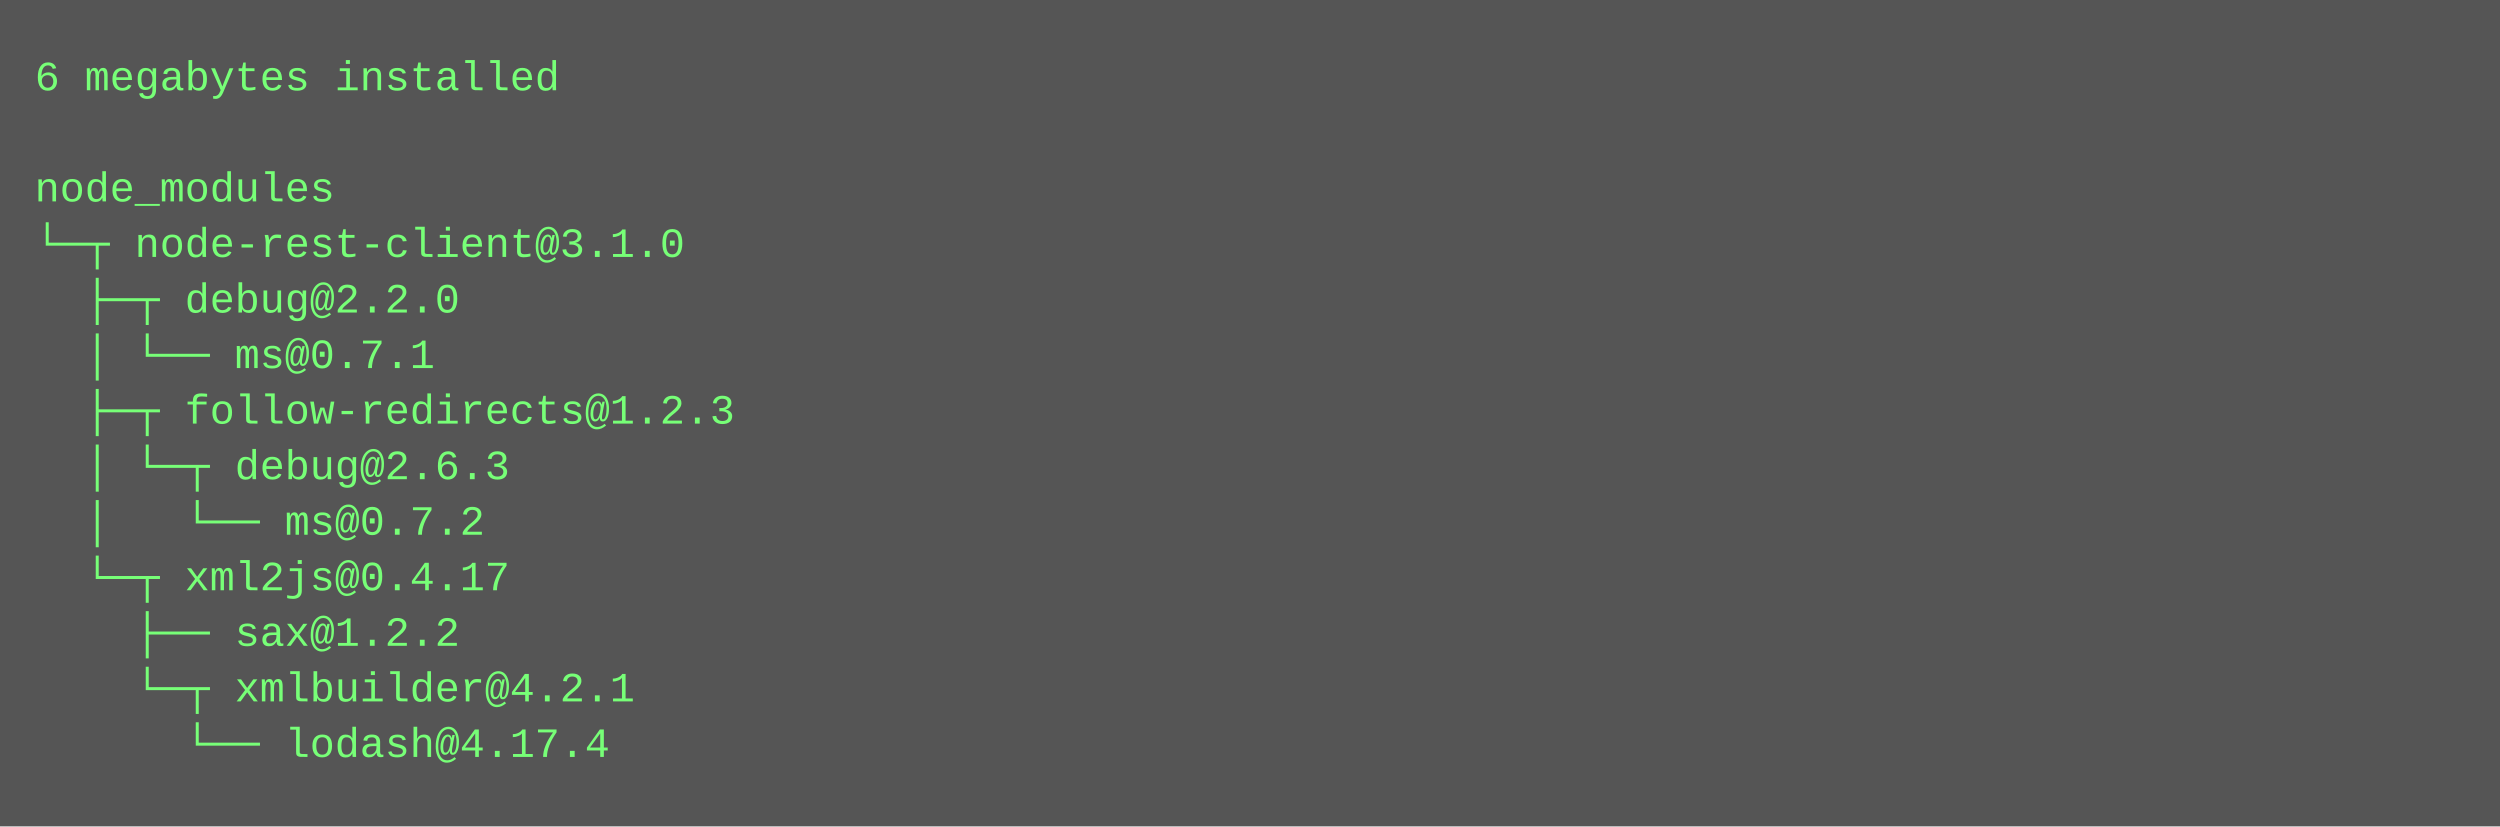
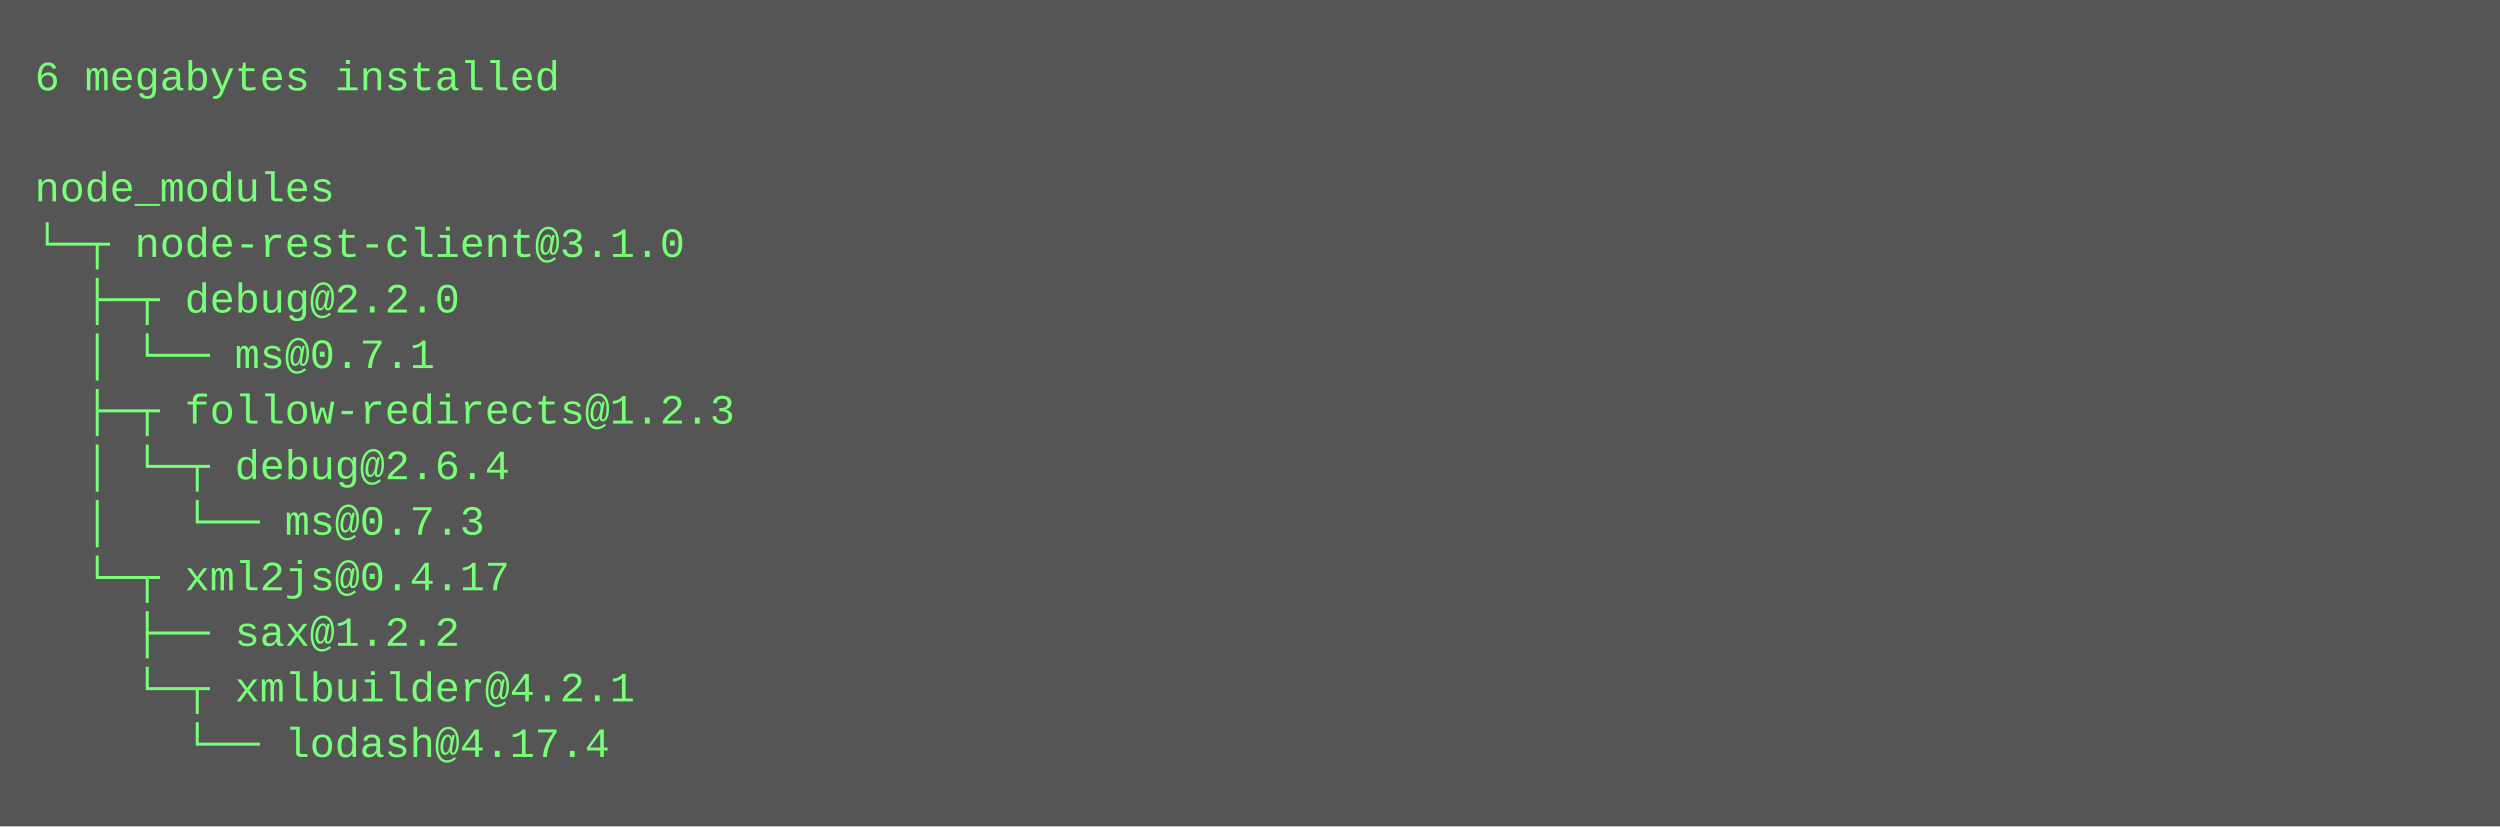
<svg xmlns="http://www.w3.org/2000/svg" height="238" width="720">
  <rect height="238" fill="#555" width="720" />
  <text fill="#7f7" font-family="Courier New" font-size="12" xml:space="preserve">
    <tspan x="10" y="26">6 megabytes installed</tspan>
    <tspan x="10" y="42" />
    <tspan x="10" y="58">node_modules</tspan>
    <tspan x="10" y="74">└─┬ node-rest-client@3.1.0 </tspan>
    <tspan x="10" y="90">  ├─┬ debug@2.2.0 </tspan>
    <tspan x="10" y="106">  │ └── ms@0.7.1 </tspan>
    <tspan x="10" y="122">  ├─┬ follow-redirects@1.2.3 </tspan>
-     <tspan x="10" y="138">  │ └─┬ debug@2.6.3 </tspan>
-     <tspan x="10" y="154">  │   └── ms@0.7.2 </tspan>
+     <tspan x="10" y="138">  │ └─┬ debug@2.6.4 </tspan>
+     <tspan x="10" y="154">  │   └── ms@0.7.3 </tspan>
    <tspan x="10" y="170">  └─┬ xml2js@0.4.17 </tspan>
    <tspan x="10" y="186">    ├── sax@1.2.2 </tspan>
    <tspan x="10" y="202">    └─┬ xmlbuilder@4.2.1 </tspan>
    <tspan x="10" y="218">      └── lodash@4.17.4</tspan>
  </text>
</svg>
